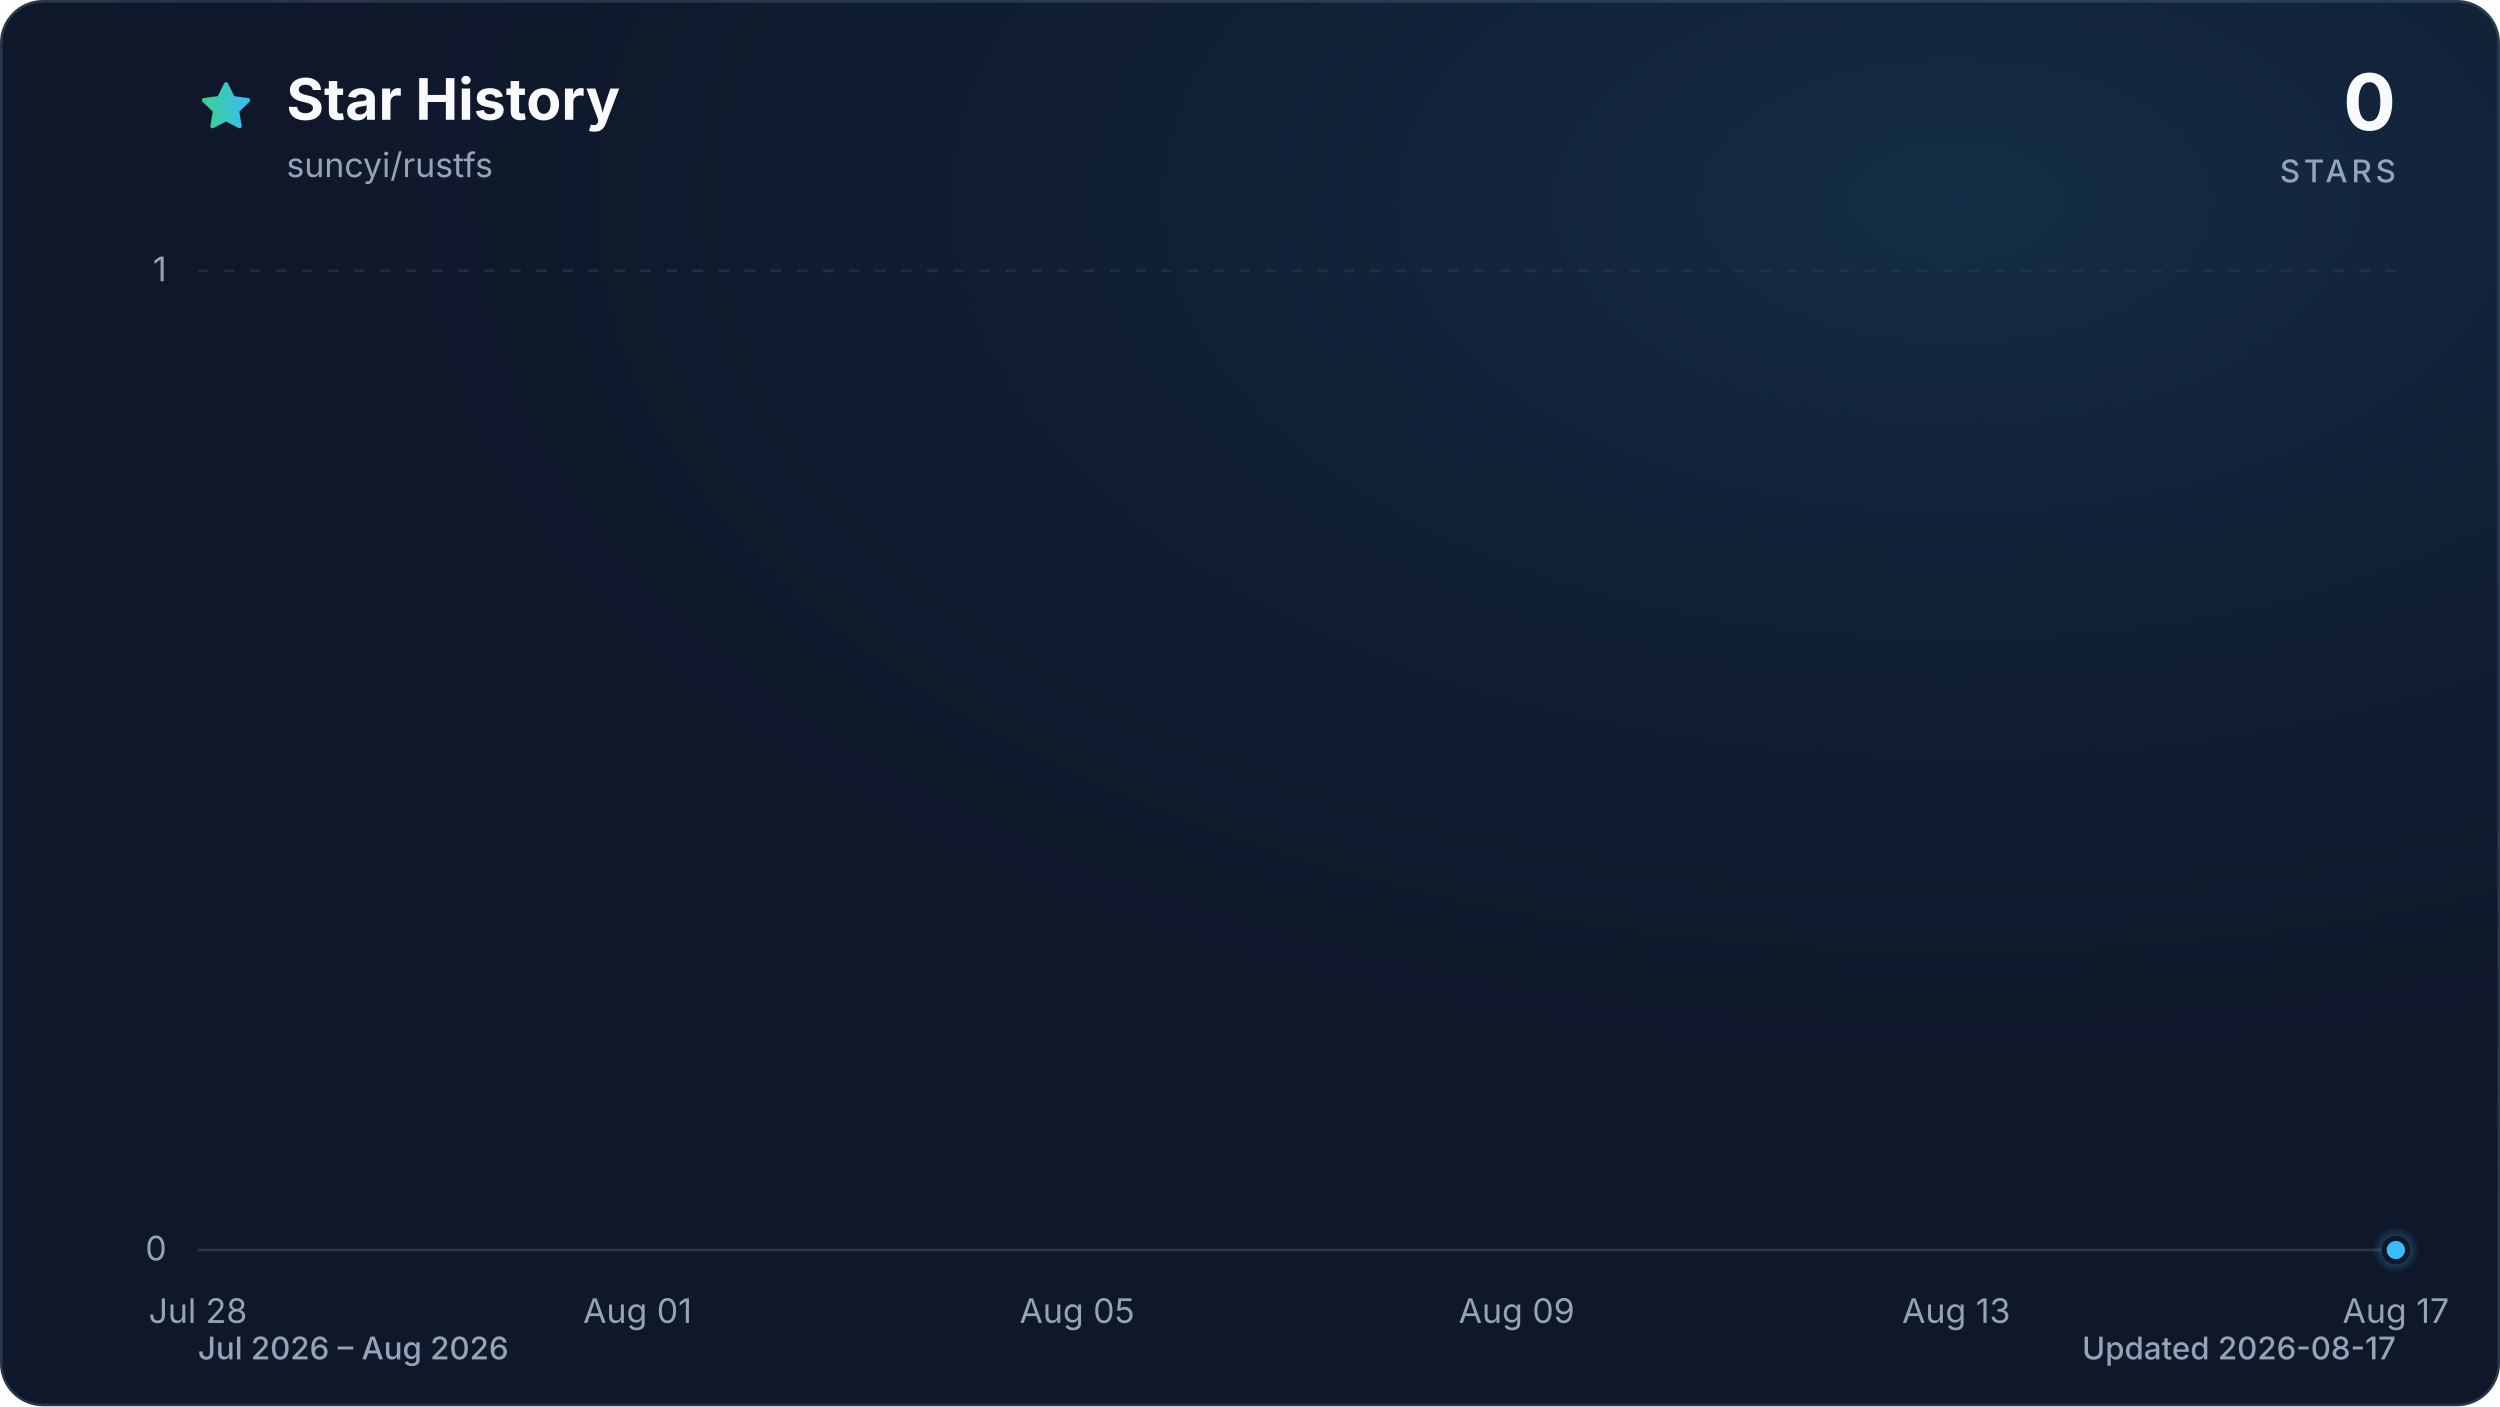
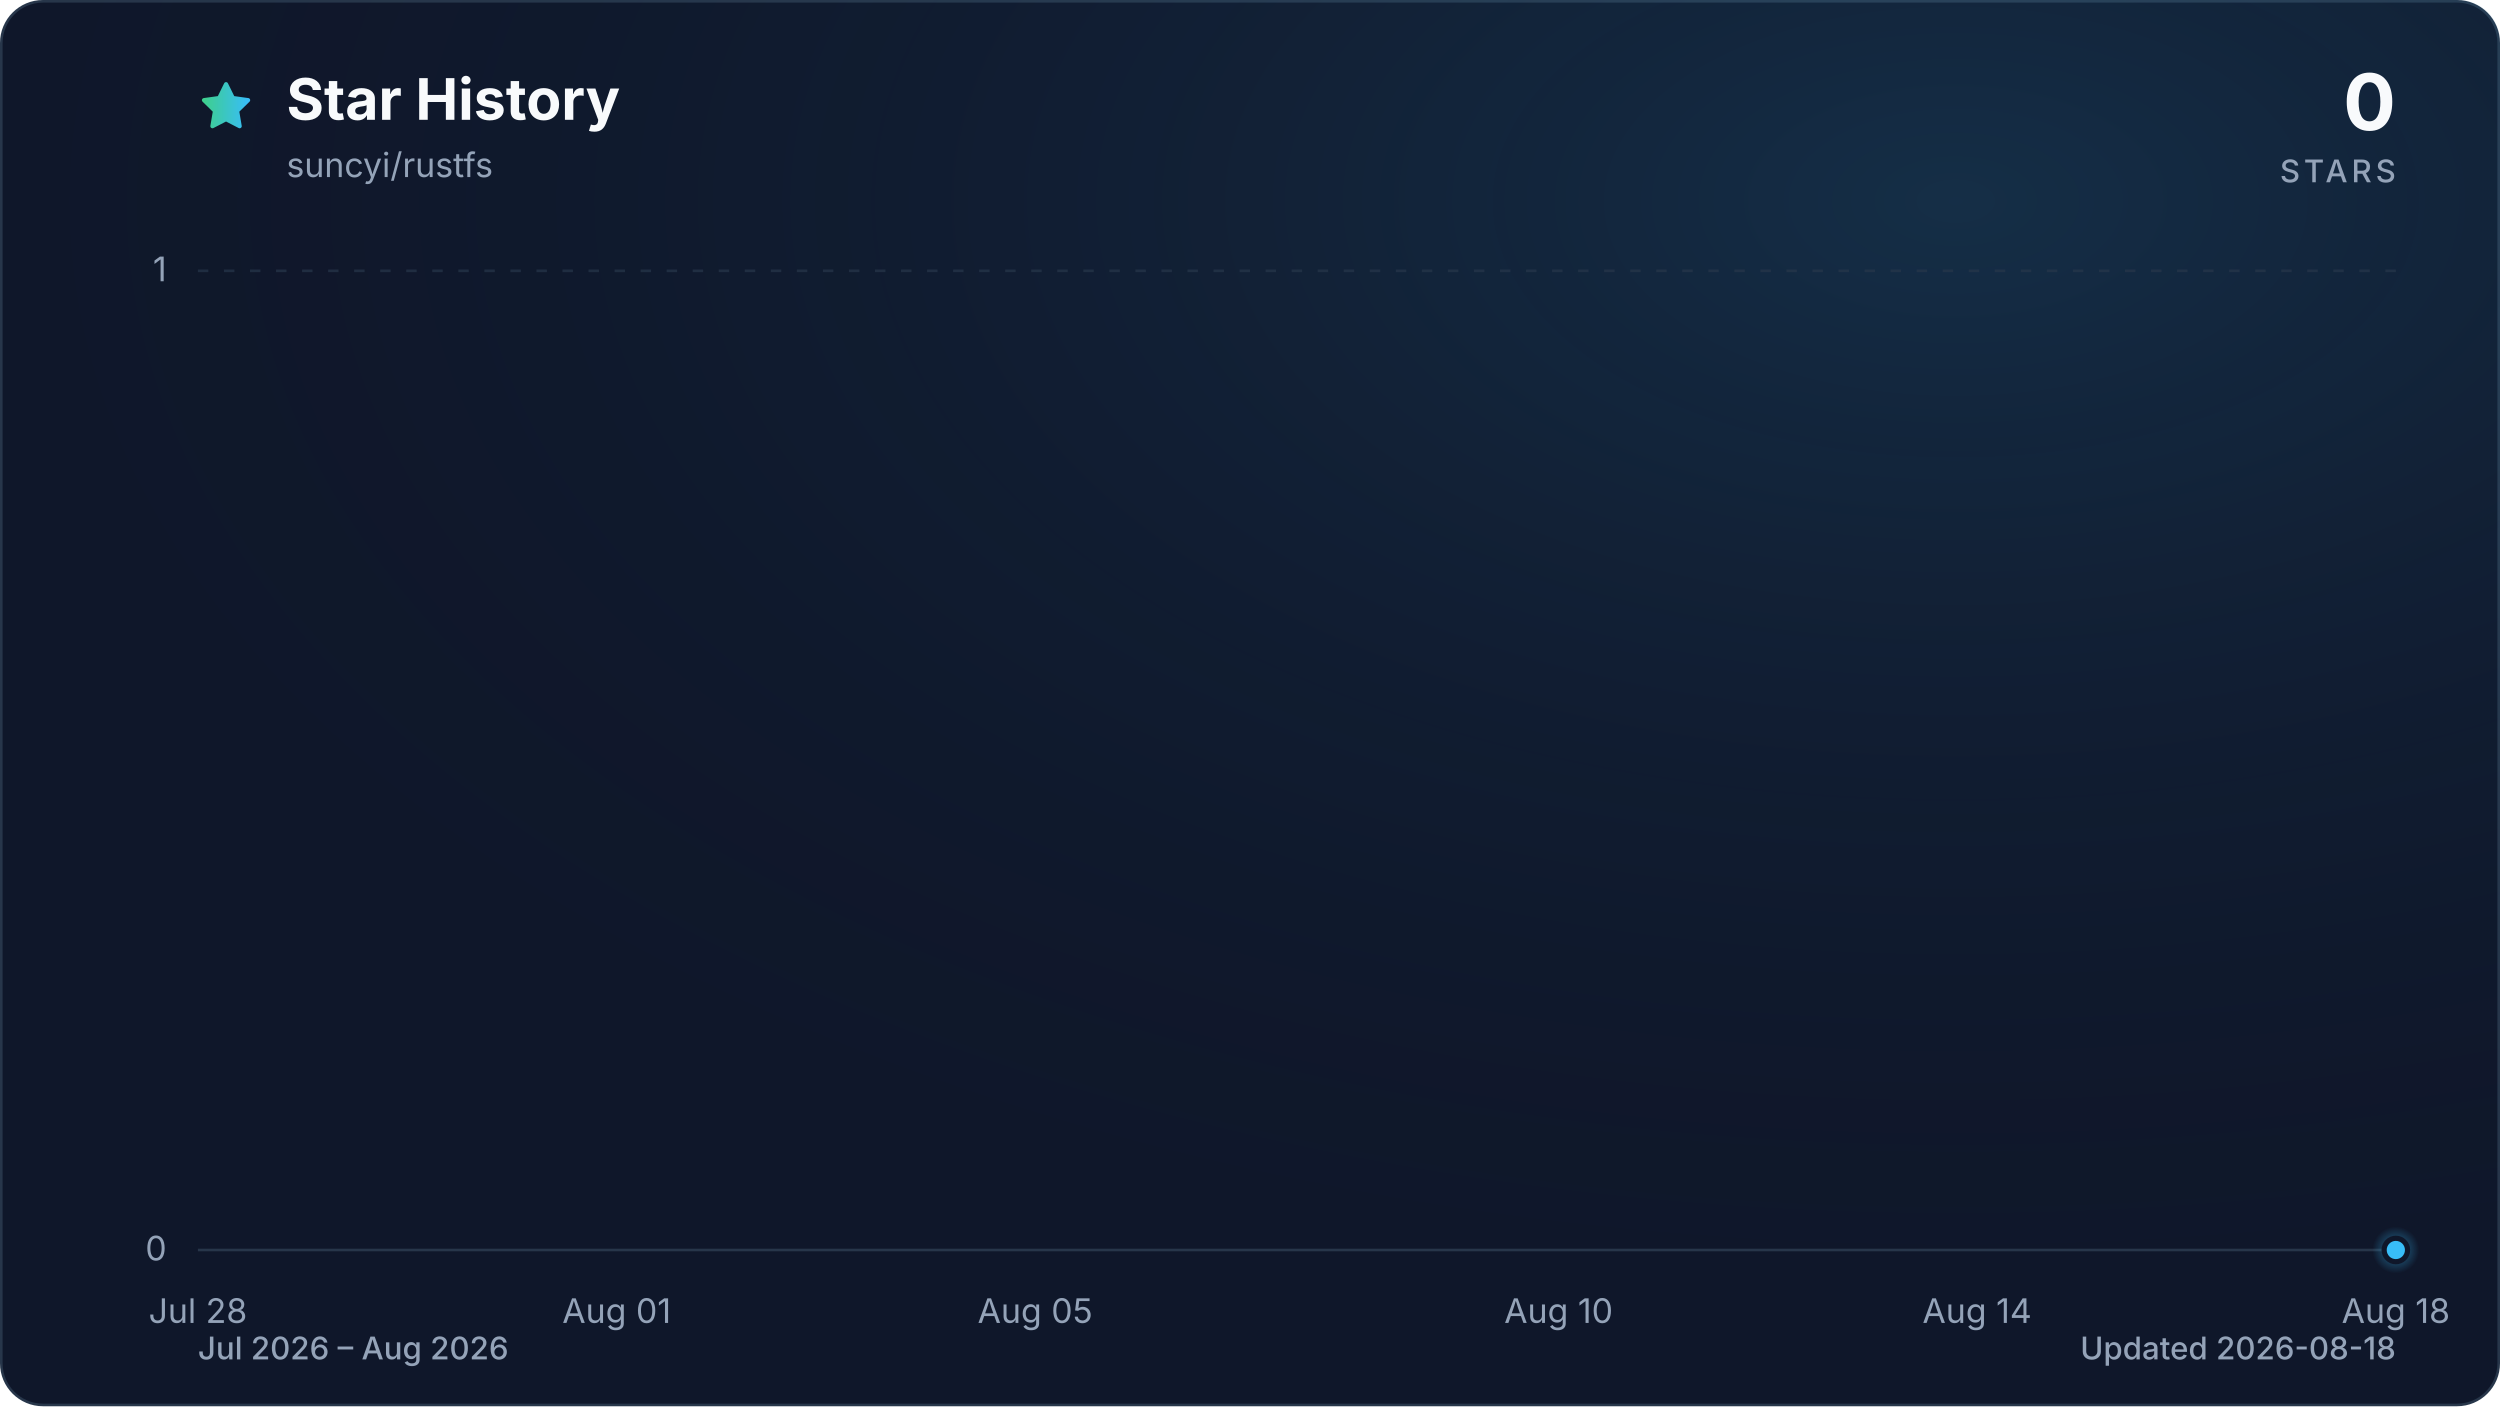
<svg xmlns="http://www.w3.org/2000/svg" viewBox="0 0 960 540" role="img" aria-labelledby="title description" data-style="gradient" data-variant="glow" data-animated="true">
  <defs>
    <linearGradient id="trend" x1="0" y1="0" x2="1" y2="0">
      <stop offset="0%" stop-color="#3ecf8e" />
      <stop offset="100%" stop-color="#38bdf8" />
    </linearGradient>
    <linearGradient id="area" x1="0" y1="0" x2="0" y2="1">
      <stop offset="0%" stop-color="#3ecf8e" stop-opacity="0.30" />
      <stop offset="55%" stop-color="#38bdf8" stop-opacity="0.10" />
      <stop offset="100%" stop-color="#38bdf8" stop-opacity="0.01" />
    </linearGradient>
    <radialGradient id="marker-halo" cx="50%" cy="50%" r="50%">
      <stop offset="0%" stop-color="#38bdf8" stop-opacity="0.55" />
      <stop offset="100%" stop-color="#38bdf8" stop-opacity="0" />
    </radialGradient>
    <radialGradient id="surface-glow" cx="78%" cy="14%" r="80%">
      <stop offset="0%" stop-color="#38bdf8" stop-opacity="0.14" />
      <stop offset="100%" stop-color="#0f172a" stop-opacity="0" />
    </radialGradient>
    <filter id="trend-glow" x="-20%" y="-20%" width="140%" height="140%">
      <feGaussianBlur stdDeviation="7" />
    </filter>
  </defs>
  <style>
.trend-enter{transform-box:fill-box;transform-origin:center;animation:trend-enter 520ms cubic-bezier(0.16,1,0.3,1)}
.marker-enter{transform-box:fill-box;transform-origin:center;animation:marker-enter 320ms cubic-bezier(0.16,1,0.3,1) 200ms both}
.marker-pulse{transform-box:fill-box;transform-origin:center;animation:marker-pulse 2.6s ease-out infinite}
@keyframes trend-enter{from{opacity:.35;transform:translateY(10px)}to{opacity:1;transform:translateY(0)}}
@keyframes marker-enter{from{opacity:0;transform:scale(.4)}to{opacity:1;transform:scale(1)}}
@keyframes marker-pulse{0%{opacity:.5;transform:scale(.7)}70%,100%{opacity:0;transform:scale(2.1)}}
@media (prefers-reduced-motion:reduce){.trend-enter,.marker-enter,.marker-pulse{animation:none!important}}
@media (prefers-reduced-motion:reduce){.marker-pulse{opacity:0}}
</style>
  <rect x="0.5" y="0.5" width="959" height="539" fill="#0f172a" stroke="#27364a" stroke-width="1" rx="16" />
  <rect width="960" height="540" fill="url(#surface-glow)" rx="16" />
  <path d="M12 2.6l2.9 5.9 6.5.9-4.7 4.6 1.1 6.5-5.8-3-5.8 3 1.1-6.5-4.7-4.6 6.5-.9L12 2.6Z" transform="translate(76 30) scale(.9)" fill="url(#trend)" stroke="url(#trend)" stroke-width="1.8" stroke-linejoin="round" aria-hidden="true" />
  <text x="110" y="46" fill="#f8fafc" font-family="ui-sans-serif, system-ui, -apple-system, BlinkMacSystemFont, 'Segoe UI', sans-serif" font-size="22" font-weight="700">Star History</text>
  <text x="110" y="68" fill="#94a3b8" font-family="ui-sans-serif, system-ui, -apple-system, BlinkMacSystemFont, 'Segoe UI', sans-serif" font-size="13">suncyi/rustfs</text>
  <text x="920" y="50" fill="#f8fafc" font-family="ui-sans-serif, system-ui, -apple-system, BlinkMacSystemFont, 'Segoe UI', sans-serif" font-size="30" font-weight="700" text-anchor="end">0</text>
  <text x="920" y="70" fill="#94a3b8" font-family="ui-sans-serif, system-ui, -apple-system, BlinkMacSystemFont, 'Segoe UI', sans-serif" font-size="12" font-weight="500" letter-spacing="1.5" text-anchor="end">STARS</text>
  <line x1="76" y1="480.0" x2="920" y2="480.0" stroke="#27364a" stroke-width="1" stroke-dasharray="0" opacity="1" />
  <text x="64" y="484.0" fill="#94a3b8" font-family="ui-sans-serif, system-ui, -apple-system, BlinkMacSystemFont, 'Segoe UI', sans-serif" font-size="13" text-anchor="end">0</text>
  <line x1="76" y1="104.0" x2="920" y2="104.0" stroke="#27364a" stroke-width="1" stroke-dasharray="4 6" opacity="0.7" />
  <text x="64" y="108.0" fill="#94a3b8" font-family="ui-sans-serif, system-ui, -apple-system, BlinkMacSystemFont, 'Segoe UI', sans-serif" font-size="13" text-anchor="end">1</text>
  <text x="76.0" y="508" fill="#94a3b8" font-family="ui-sans-serif, system-ui, -apple-system, BlinkMacSystemFont, 'Segoe UI', sans-serif" font-size="13" text-anchor="middle">Jul 28</text>
-   <text x="244.8" y="508" fill="#94a3b8" font-family="ui-sans-serif, system-ui, -apple-system, BlinkMacSystemFont, 'Segoe UI', sans-serif" font-size="13" text-anchor="middle">Aug 01</text>
-   <text x="413.6" y="508" fill="#94a3b8" font-family="ui-sans-serif, system-ui, -apple-system, BlinkMacSystemFont, 'Segoe UI', sans-serif" font-size="13" text-anchor="middle">Aug 05</text>
-   <text x="582.4" y="508" fill="#94a3b8" font-family="ui-sans-serif, system-ui, -apple-system, BlinkMacSystemFont, 'Segoe UI', sans-serif" font-size="13" text-anchor="middle">Aug 09</text>
-   <text x="751.2" y="508" fill="#94a3b8" font-family="ui-sans-serif, system-ui, -apple-system, BlinkMacSystemFont, 'Segoe UI', sans-serif" font-size="13" text-anchor="middle">Aug 13</text>
-   <text x="920.0" y="508" fill="#94a3b8" font-family="ui-sans-serif, system-ui, -apple-system, BlinkMacSystemFont, 'Segoe UI', sans-serif" font-size="13" text-anchor="middle">Aug 17</text>
+   <text x="236.8" y="508" fill="#94a3b8" font-family="ui-sans-serif, system-ui, -apple-system, BlinkMacSystemFont, 'Segoe UI', sans-serif" font-size="13" text-anchor="middle">Aug 01</text>
+   <text x="397.5" y="508" fill="#94a3b8" font-family="ui-sans-serif, system-ui, -apple-system, BlinkMacSystemFont, 'Segoe UI', sans-serif" font-size="13" text-anchor="middle">Aug 05</text>
+   <text x="598.5" y="508" fill="#94a3b8" font-family="ui-sans-serif, system-ui, -apple-system, BlinkMacSystemFont, 'Segoe UI', sans-serif" font-size="13" text-anchor="middle">Aug 10</text>
+   <text x="759.2" y="508" fill="#94a3b8" font-family="ui-sans-serif, system-ui, -apple-system, BlinkMacSystemFont, 'Segoe UI', sans-serif" font-size="13" text-anchor="middle">Aug 14</text>
+   <text x="920.0" y="508" fill="#94a3b8" font-family="ui-sans-serif, system-ui, -apple-system, BlinkMacSystemFont, 'Segoe UI', sans-serif" font-size="13" text-anchor="middle">Aug 18</text>
  <g class="trend-enter">
-     <path d="M 76.0 480.0 C 90.1 480.0, 104.1 480.0, 118.2 480.0 C 132.3 480.0, 146.3 480.0, 160.4 480.0 C 174.5 480.0, 188.5 480.0, 202.6 480.0 C 216.7 480.0, 230.7 480.0, 244.8 480.0 C 258.9 480.0, 272.9 480.0, 287.0 480.0 C 301.1 480.0, 315.1 480.0, 329.2 480.0 C 343.3 480.0, 357.3 480.0, 371.4 480.0 C 385.5 480.0, 399.5 480.0, 413.6 480.0 C 427.7 480.0, 441.7 480.0, 455.8 480.0 C 469.9 480.0, 483.9 480.0, 498.0 480.0 C 512.1 480.0, 526.1 480.0, 540.2 480.0 C 554.3 480.0, 568.3 480.0, 582.4 480.0 C 596.5 480.0, 610.5 480.0, 624.6 480.0 C 638.7 480.0, 652.7 480.0, 666.8 480.0 C 680.9 480.0, 694.9 480.0, 709.0 480.0 C 723.1 480.0, 737.1 480.0, 751.2 480.0 C 765.3 480.0, 779.3 480.0, 793.4 480.0 C 807.5 480.0, 821.5 480.0, 835.6 480.0 C 849.7 480.0, 863.7 480.0, 877.8 480.0 C 891.9 480.0, 905.9 480.0, 920.0 480.0 L 920.0 480.0 L 76.0 480.0 Z" fill="url(#area)" />
-     <path d="M 76.0 480.0 C 90.1 480.0, 104.1 480.0, 118.2 480.0 C 132.3 480.0, 146.3 480.0, 160.4 480.0 C 174.5 480.0, 188.5 480.0, 202.6 480.0 C 216.7 480.0, 230.7 480.0, 244.8 480.0 C 258.9 480.0, 272.9 480.0, 287.0 480.0 C 301.1 480.0, 315.1 480.0, 329.2 480.0 C 343.3 480.0, 357.3 480.0, 371.4 480.0 C 385.5 480.0, 399.5 480.0, 413.6 480.0 C 427.7 480.0, 441.7 480.0, 455.8 480.0 C 469.9 480.0, 483.9 480.0, 498.0 480.0 C 512.1 480.0, 526.1 480.0, 540.2 480.0 C 554.3 480.0, 568.3 480.0, 582.4 480.0 C 596.5 480.0, 610.5 480.0, 624.6 480.0 C 638.7 480.0, 652.7 480.0, 666.8 480.0 C 680.9 480.0, 694.9 480.0, 709.0 480.0 C 723.1 480.0, 737.1 480.0, 751.2 480.0 C 765.3 480.0, 779.3 480.0, 793.4 480.0 C 807.5 480.0, 821.5 480.0, 835.6 480.0 C 849.7 480.0, 863.7 480.0, 877.8 480.0 C 891.9 480.0, 905.9 480.0, 920.0 480.0" fill="none" stroke="url(#trend)" stroke-width="12" stroke-linecap="round" stroke-linejoin="round" opacity="0.16" filter="url(#trend-glow)" />
-     <path d="M 76.0 480.0 C 90.1 480.0, 104.1 480.0, 118.2 480.0 C 132.3 480.0, 146.3 480.0, 160.4 480.0 C 174.5 480.0, 188.5 480.0, 202.6 480.0 C 216.7 480.0, 230.7 480.0, 244.8 480.0 C 258.9 480.0, 272.9 480.0, 287.0 480.0 C 301.1 480.0, 315.1 480.0, 329.2 480.0 C 343.3 480.0, 357.3 480.0, 371.4 480.0 C 385.5 480.0, 399.5 480.0, 413.6 480.0 C 427.7 480.0, 441.7 480.0, 455.8 480.0 C 469.9 480.0, 483.9 480.0, 498.0 480.0 C 512.1 480.0, 526.1 480.0, 540.2 480.0 C 554.3 480.0, 568.3 480.0, 582.4 480.0 C 596.5 480.0, 610.5 480.0, 624.6 480.0 C 638.7 480.0, 652.7 480.0, 666.8 480.0 C 680.9 480.0, 694.9 480.0, 709.0 480.0 C 723.1 480.0, 737.1 480.0, 751.2 480.0 C 765.3 480.0, 779.3 480.0, 793.4 480.0 C 807.5 480.0, 821.5 480.0, 835.6 480.0 C 849.7 480.0, 863.7 480.0, 877.8 480.0 C 891.9 480.0, 905.9 480.0, 920.0 480.0" fill="none" stroke="url(#trend)" stroke-width="3" stroke-linecap="round" stroke-linejoin="round" />
+     <path d="M 76.0 480.0 C 89.4 480.0, 102.8 480.0, 116.2 480.0 C 129.6 480.0, 143.0 480.0, 156.4 480.0 C 169.8 480.0, 183.2 480.0, 196.6 480.0 C 210.0 480.0, 223.4 480.0, 236.8 480.0 C 250.2 480.0, 263.6 480.0, 277.0 480.0 C 290.3 480.0, 303.7 480.0, 317.1 480.0 C 330.5 480.0, 343.9 480.0, 357.3 480.0 C 370.7 480.0, 384.1 480.0, 397.5 480.0 C 410.9 480.0, 424.3 480.0, 437.7 480.0 C 451.1 480.0, 464.5 480.0, 477.9 480.0 C 491.3 480.0, 504.7 480.0, 518.1 480.0 C 531.5 480.0, 544.9 480.0, 558.3 480.0 C 571.7 480.0, 585.1 480.0, 598.5 480.0 C 611.9 480.0, 625.3 480.0, 638.7 480.0 C 652.1 480.0, 665.5 480.0, 678.9 480.0 C 692.3 480.0, 705.7 480.0, 719.0 480.0 C 732.4 480.0, 745.8 480.0, 759.2 480.0 C 772.6 480.0, 786.0 480.0, 799.4 480.0 C 812.8 480.0, 826.2 480.0, 839.6 480.0 C 853.0 480.0, 866.4 480.0, 879.8 480.0 C 893.2 480.0, 906.6 480.0, 920.0 480.0 L 920.0 480.0 L 76.0 480.0 Z" fill="url(#area)" />
+     <path d="M 76.0 480.0 C 89.4 480.0, 102.8 480.0, 116.2 480.0 C 129.6 480.0, 143.0 480.0, 156.4 480.0 C 169.8 480.0, 183.2 480.0, 196.6 480.0 C 210.0 480.0, 223.4 480.0, 236.8 480.0 C 250.2 480.0, 263.6 480.0, 277.0 480.0 C 290.3 480.0, 303.7 480.0, 317.1 480.0 C 330.5 480.0, 343.9 480.0, 357.3 480.0 C 370.7 480.0, 384.1 480.0, 397.5 480.0 C 410.9 480.0, 424.3 480.0, 437.7 480.0 C 451.1 480.0, 464.5 480.0, 477.9 480.0 C 491.3 480.0, 504.7 480.0, 518.1 480.0 C 531.5 480.0, 544.9 480.0, 558.3 480.0 C 571.7 480.0, 585.1 480.0, 598.5 480.0 C 611.9 480.0, 625.3 480.0, 638.7 480.0 C 652.1 480.0, 665.5 480.0, 678.9 480.0 C 692.3 480.0, 705.7 480.0, 719.0 480.0 C 732.4 480.0, 745.8 480.0, 759.2 480.0 C 772.6 480.0, 786.0 480.0, 799.4 480.0 C 812.8 480.0, 826.2 480.0, 839.6 480.0 C 853.0 480.0, 866.4 480.0, 879.8 480.0 C 893.2 480.0, 906.6 480.0, 920.0 480.0" fill="none" stroke="url(#trend)" stroke-width="12" stroke-linecap="round" stroke-linejoin="round" opacity="0.16" filter="url(#trend-glow)" />
+     <path d="M 76.0 480.0 C 89.4 480.0, 102.8 480.0, 116.2 480.0 C 129.6 480.0, 143.0 480.0, 156.4 480.0 C 169.8 480.0, 183.2 480.0, 196.6 480.0 C 210.0 480.0, 223.4 480.0, 236.8 480.0 C 250.2 480.0, 263.6 480.0, 277.0 480.0 C 290.3 480.0, 303.7 480.0, 317.1 480.0 C 330.5 480.0, 343.9 480.0, 357.3 480.0 C 370.7 480.0, 384.1 480.0, 397.5 480.0 C 410.9 480.0, 424.3 480.0, 437.7 480.0 C 451.1 480.0, 464.5 480.0, 477.9 480.0 C 491.3 480.0, 504.7 480.0, 518.1 480.0 C 531.5 480.0, 544.9 480.0, 558.3 480.0 C 571.7 480.0, 585.1 480.0, 598.5 480.0 C 611.9 480.0, 625.3 480.0, 638.7 480.0 C 652.1 480.0, 665.5 480.0, 678.9 480.0 C 692.3 480.0, 705.7 480.0, 719.0 480.0 C 732.4 480.0, 745.8 480.0, 759.2 480.0 C 772.6 480.0, 786.0 480.0, 799.4 480.0 C 812.8 480.0, 826.2 480.0, 839.6 480.0 C 853.0 480.0, 866.4 480.0, 879.8 480.0 C 893.2 480.0, 906.6 480.0, 920.0 480.0" fill="none" stroke="url(#trend)" stroke-width="3" stroke-linecap="round" stroke-linejoin="round" />
  </g>
  <g class="marker-enter">
    <circle class="marker-pulse" cx="920.0" cy="480.0" r="9" fill="url(#marker-halo)" />
    <circle cx="920.0" cy="480.0" r="4.5" fill="#38bdf8" stroke="#0f172a" stroke-width="2" />
  </g>
  <text x="76" y="522" fill="#94a3b8" font-family="ui-sans-serif, system-ui, -apple-system, BlinkMacSystemFont, 'Segoe UI', sans-serif" font-size="12" font-weight="500">Jul 2026 – Aug 2026</text>
-   <text x="920" y="522" fill="#94a3b8" font-family="ui-sans-serif, system-ui, -apple-system, BlinkMacSystemFont, 'Segoe UI', sans-serif" font-size="12" font-weight="500" text-anchor="end">Updated 2026-08-17</text>
+   <text x="920" y="522" fill="#94a3b8" font-family="ui-sans-serif, system-ui, -apple-system, BlinkMacSystemFont, 'Segoe UI', sans-serif" font-size="12" font-weight="500" text-anchor="end">Updated 2026-08-18</text>
</svg>
